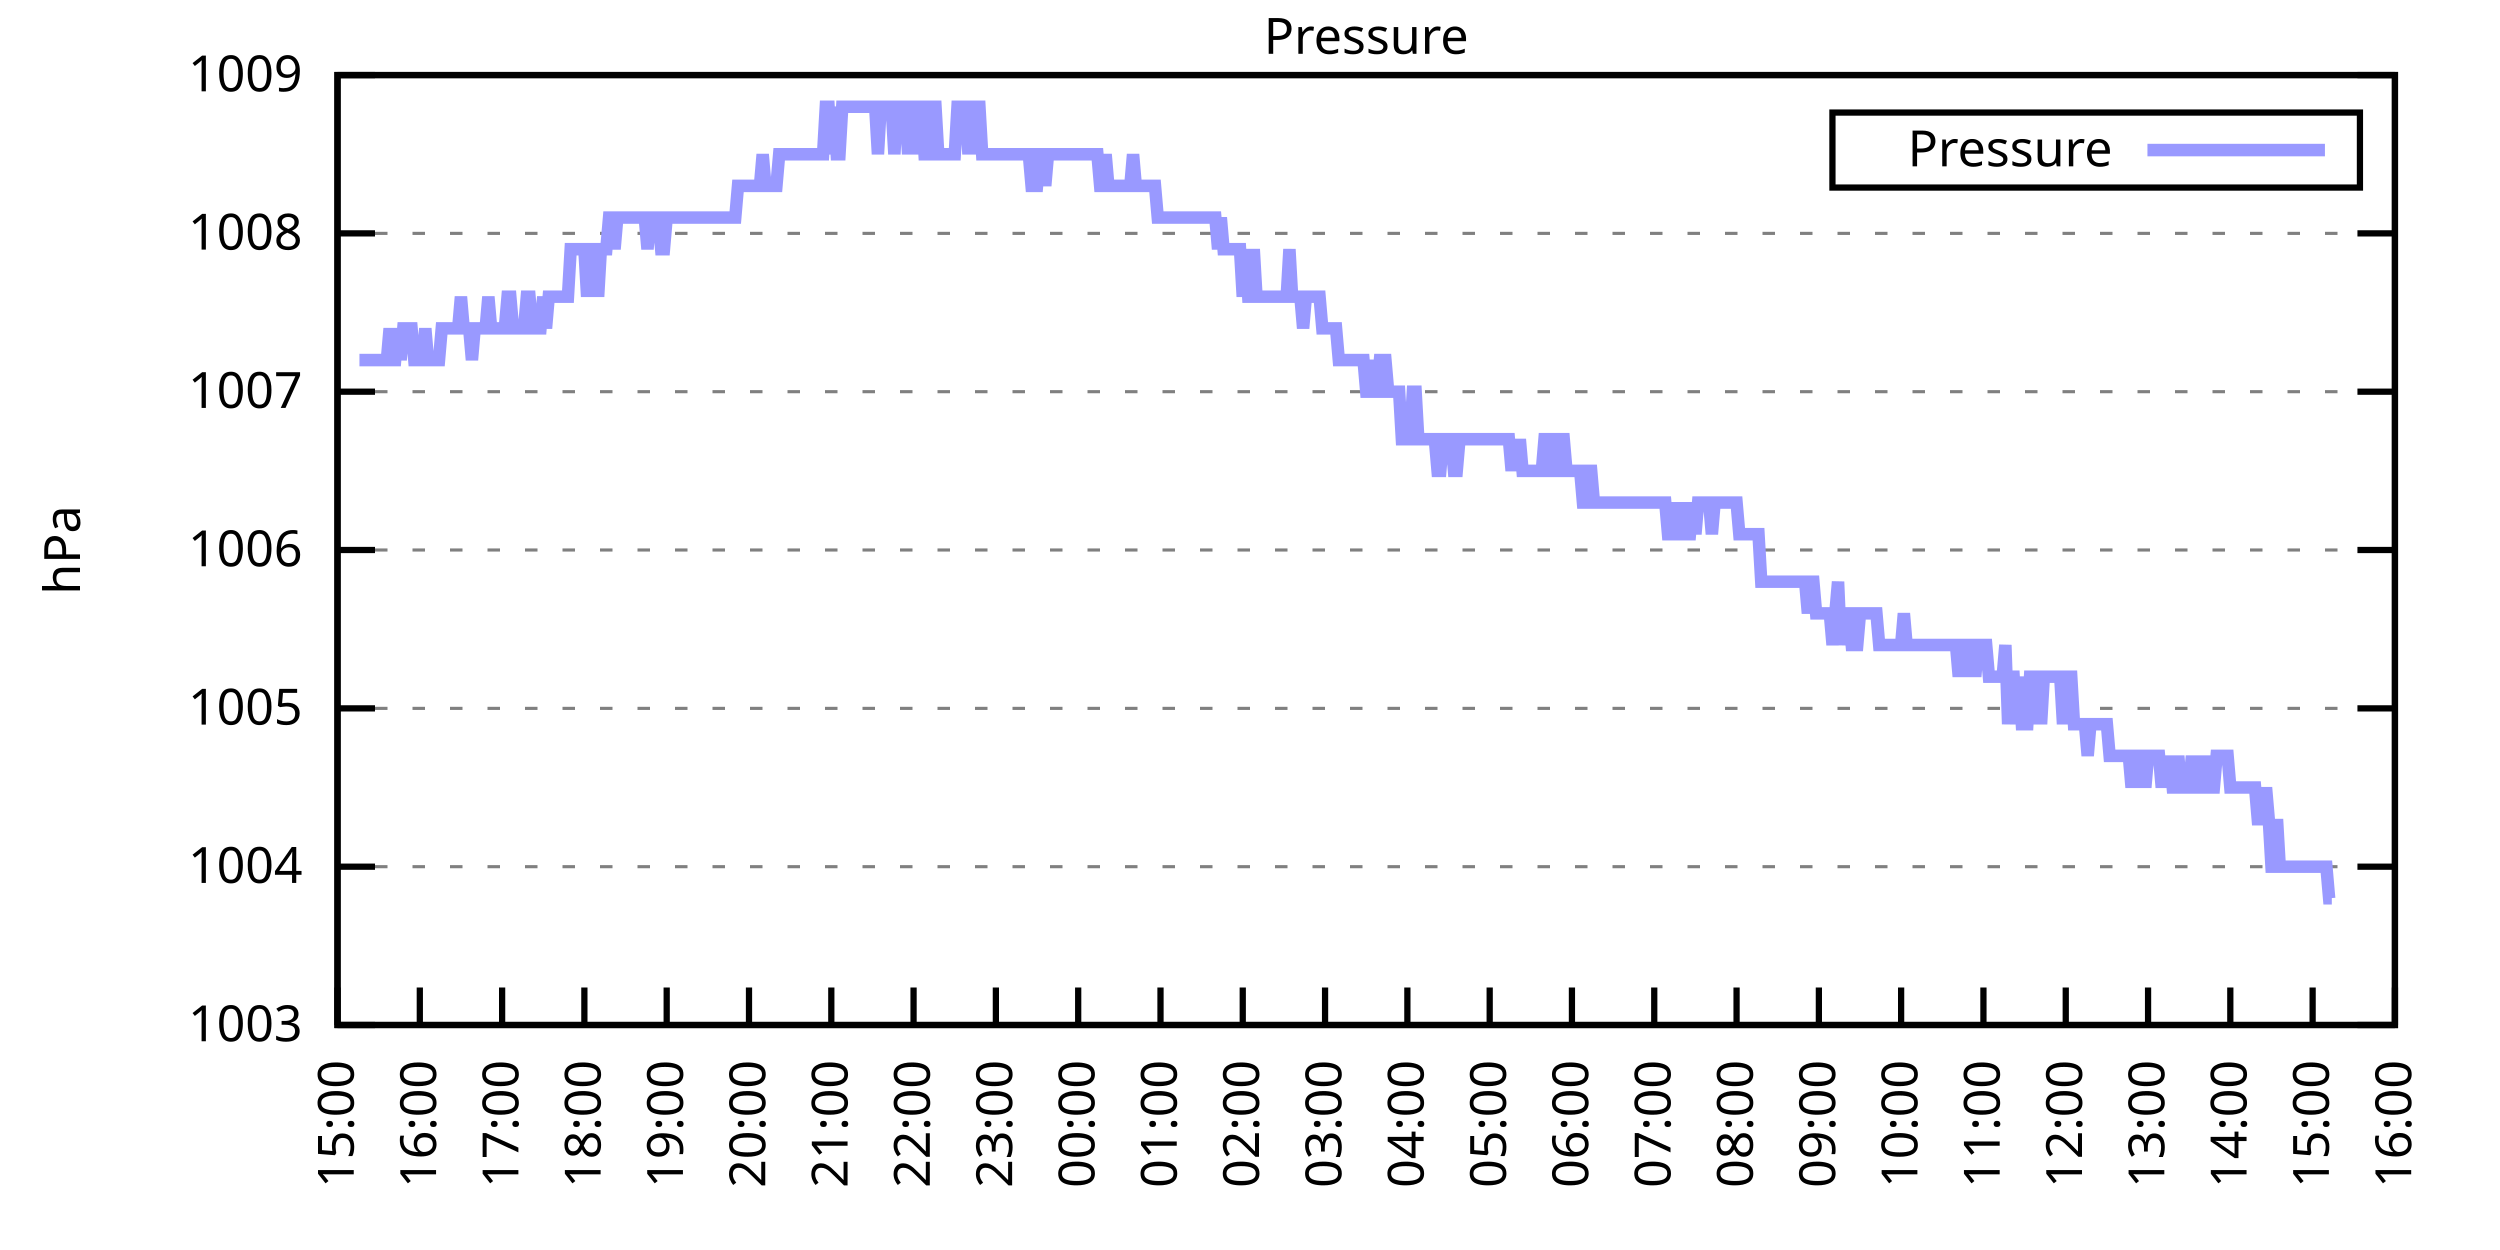
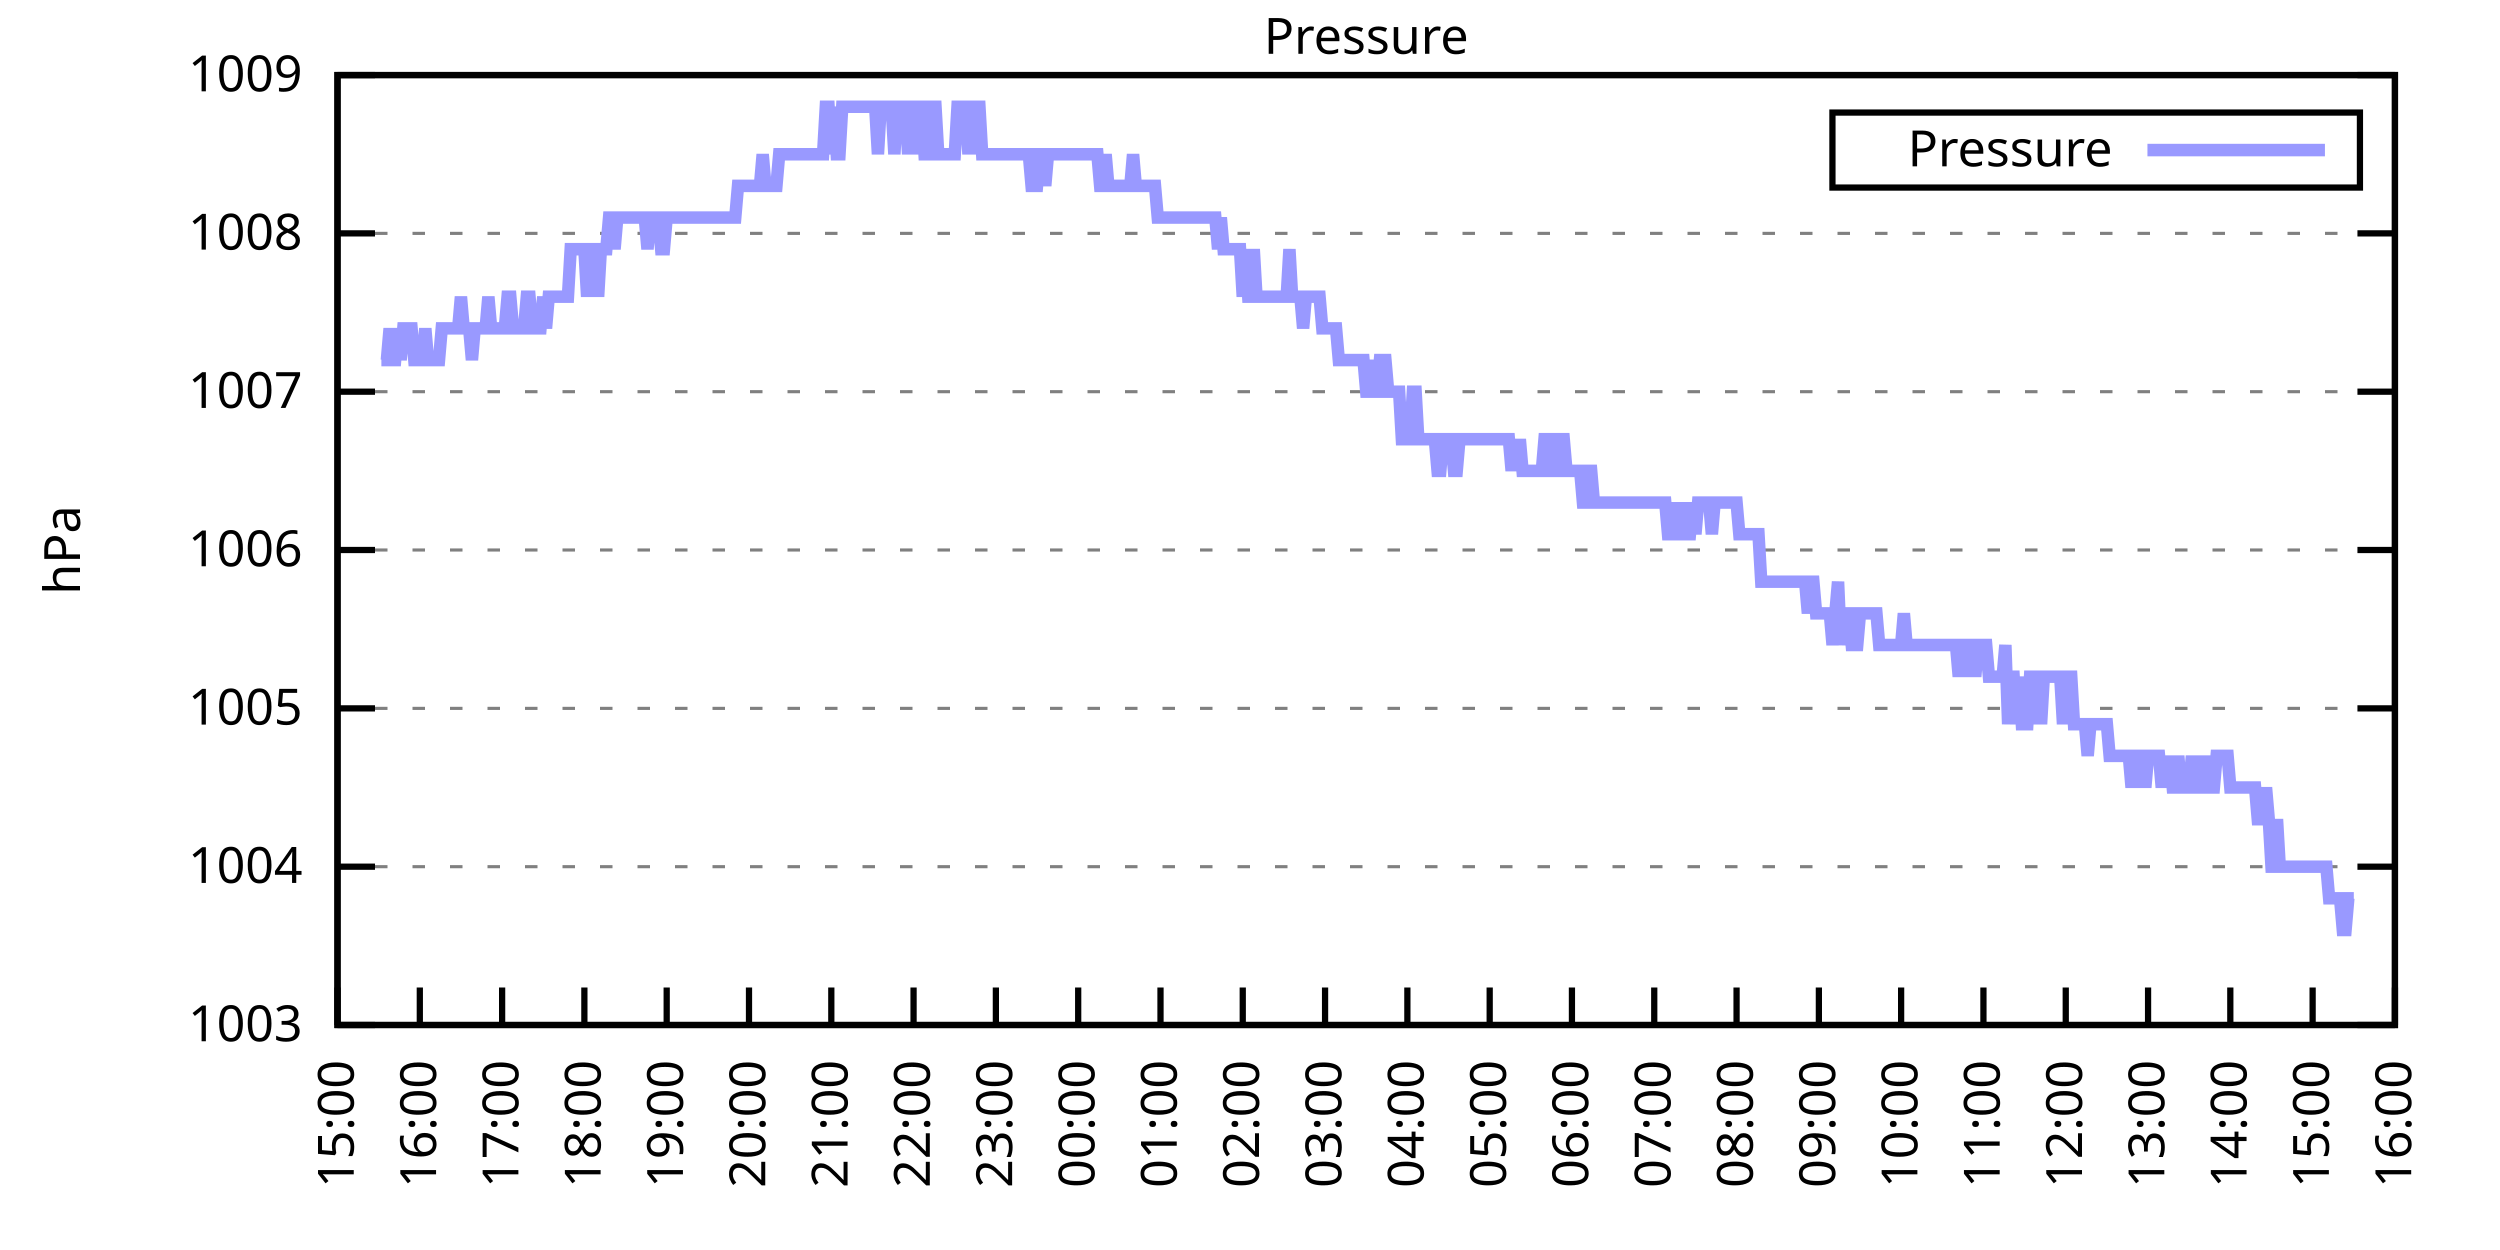
<svg xmlns="http://www.w3.org/2000/svg" xmlns:xlink="http://www.w3.org/1999/xlink" width="400" height="200" viewBox="0 0 400 200">
  <g id="gnuplot_canvas">
    <rect x="0" y="0" width="400" height="200" fill="none" />
    <defs>
      <circle id="gpDot" r="0.5" stroke-width="0.5" stroke="currentColor" />
      <path id="gpPt0" stroke-width="0.333" stroke="currentColor" d="M-1,0 h2 M0,-1 v2" />
      <path id="gpPt1" stroke-width="0.333" stroke="currentColor" d="M-1,-1 L1,1 M1,-1 L-1,1" />
      <path id="gpPt2" stroke-width="0.333" stroke="currentColor" d="M-1,0 L1,0 M0,-1 L0,1 M-1,-1 L1,1 M-1,1 L1,-1" />
      <rect id="gpPt3" stroke-width="0.333" stroke="currentColor" x="-1" y="-1" width="2" height="2" />
      <rect id="gpPt4" stroke-width="0.333" stroke="currentColor" fill="currentColor" x="-1" y="-1" width="2" height="2" />
      <circle id="gpPt5" stroke-width="0.333" stroke="currentColor" cx="0" cy="0" r="1" />
      <use xlink:href="#gpPt5" id="gpPt6" fill="currentColor" stroke="none" />
      <path id="gpPt7" stroke-width="0.333" stroke="currentColor" d="M0,-1.33 L-1.33,0.67 L1.33,0.67 z" />
      <use xlink:href="#gpPt7" id="gpPt8" fill="currentColor" stroke="none" />
      <use xlink:href="#gpPt7" id="gpPt9" stroke="currentColor" transform="rotate(180)" />
      <use xlink:href="#gpPt9" id="gpPt10" fill="currentColor" stroke="none" />
      <use xlink:href="#gpPt3" id="gpPt11" stroke="currentColor" transform="rotate(45)" />
      <use xlink:href="#gpPt11" id="gpPt12" fill="currentColor" stroke="none" />
      <path id="gpPt13" stroke-width="0.333" stroke="currentColor" d="M0,1.330 L1.265,0.411 L0.782,-1.067 L-0.782,-1.076 L-1.265,0.411 z" />
      <use xlink:href="#gpPt13" id="gpPt14" fill="currentColor" stroke="none" />
      <filter id="textbox" filterUnits="objectBoundingBox" x="0" y="0" height="1" width="1">
        <feFlood flood-color="white" flood-opacity="1" result="bgnd" />
        <feComposite in="SourceGraphic" in2="bgnd" operator="atop" />
      </filter>
      <filter id="greybox" filterUnits="objectBoundingBox" x="0" y="0" height="1" width="1">
        <feFlood flood-color="lightgrey" flood-opacity="1" result="grey" />
        <feComposite in="SourceGraphic" in2="grey" operator="atop" />
      </filter>
    </defs>
    <g fill="none" color="white" stroke="currentColor" stroke-width="1.00" stroke-linecap="butt" stroke-linejoin="miter">
</g>
    <g fill="none" color="black" stroke="currentColor" stroke-width="1.00" stroke-linecap="butt" stroke-linejoin="miter">
      <g stroke="none" shape-rendering="crispEdges">
        <polygon fill="rgb(255, 255, 255)" points="54.00,164.00 383.18,164.00 383.18,12.02 54.00,12.02 " />
      </g>
    </g>
    <g fill="none" color="black" stroke="currentColor" stroke-width="1.00" stroke-linecap="butt" stroke-linejoin="miter">
</g>
    <g fill="none" color="black" stroke="black" stroke-width="0.50" stroke-linecap="butt" stroke-linejoin="miter">
</g>
    <g fill="none" color="gray" stroke="currentColor" stroke-width="0.50" stroke-linecap="butt" stroke-linejoin="miter">
      <path stroke="gray" stroke-dasharray="2,4" class="gridline" d="M54.00,164.00 L383.19,164.00  " />
    </g>
    <g fill="none" color="gray" stroke="gray" stroke-width="1.00" stroke-linecap="butt" stroke-linejoin="miter">
</g>
    <g fill="none" color="black" stroke="currentColor" stroke-width="1.00" stroke-linecap="butt" stroke-linejoin="miter">
      <path stroke="black" d="M54.00,164.00 L60.00,164.00 M383.19,164.00 L377.19,164.00  " />
      <g transform="translate(48.40,166.60)" stroke="none" fill="black" font-family="Sans" font-size="8.00" text-anchor="end">
        <text>
          <tspan font-family="Sans"> 1003</tspan>
        </text>
      </g>
    </g>
    <g fill="none" color="black" stroke="currentColor" stroke-width="1.00" stroke-linecap="butt" stroke-linejoin="miter">
</g>
    <g fill="none" color="black" stroke="black" stroke-width="0.50" stroke-linecap="butt" stroke-linejoin="miter">
</g>
    <g fill="none" color="gray" stroke="currentColor" stroke-width="0.50" stroke-linecap="butt" stroke-linejoin="miter">
      <path stroke="gray" stroke-dasharray="2,4" class="gridline" d="M54.00,138.67 L383.19,138.67  " />
    </g>
    <g fill="none" color="gray" stroke="gray" stroke-width="1.00" stroke-linecap="butt" stroke-linejoin="miter">
</g>
    <g fill="none" color="black" stroke="currentColor" stroke-width="1.00" stroke-linecap="butt" stroke-linejoin="miter">
      <path stroke="black" d="M54.00,138.67 L60.00,138.67 M383.19,138.67 L377.19,138.67  " />
      <g transform="translate(48.40,141.27)" stroke="none" fill="black" font-family="Sans" font-size="8.00" text-anchor="end">
        <text>
          <tspan font-family="Sans"> 1004</tspan>
        </text>
      </g>
    </g>
    <g fill="none" color="black" stroke="currentColor" stroke-width="1.00" stroke-linecap="butt" stroke-linejoin="miter">
</g>
    <g fill="none" color="black" stroke="black" stroke-width="0.50" stroke-linecap="butt" stroke-linejoin="miter">
</g>
    <g fill="none" color="gray" stroke="currentColor" stroke-width="0.50" stroke-linecap="butt" stroke-linejoin="miter">
      <path stroke="gray" stroke-dasharray="2,4" class="gridline" d="M54.00,113.34 L383.19,113.34  " />
    </g>
    <g fill="none" color="gray" stroke="gray" stroke-width="1.00" stroke-linecap="butt" stroke-linejoin="miter">
</g>
    <g fill="none" color="black" stroke="currentColor" stroke-width="1.00" stroke-linecap="butt" stroke-linejoin="miter">
      <path stroke="black" d="M54.00,113.34 L60.00,113.34 M383.19,113.34 L377.19,113.34  " />
      <g transform="translate(48.40,115.94)" stroke="none" fill="black" font-family="Sans" font-size="8.00" text-anchor="end">
        <text>
          <tspan font-family="Sans"> 1005</tspan>
        </text>
      </g>
    </g>
    <g fill="none" color="black" stroke="currentColor" stroke-width="1.00" stroke-linecap="butt" stroke-linejoin="miter">
</g>
    <g fill="none" color="black" stroke="black" stroke-width="0.50" stroke-linecap="butt" stroke-linejoin="miter">
</g>
    <g fill="none" color="gray" stroke="currentColor" stroke-width="0.50" stroke-linecap="butt" stroke-linejoin="miter">
      <path stroke="gray" stroke-dasharray="2,4" class="gridline" d="M54.00,88.00 L383.19,88.00  " />
    </g>
    <g fill="none" color="gray" stroke="gray" stroke-width="1.00" stroke-linecap="butt" stroke-linejoin="miter">
</g>
    <g fill="none" color="black" stroke="currentColor" stroke-width="1.00" stroke-linecap="butt" stroke-linejoin="miter">
      <path stroke="black" d="M54.00,88.00 L60.00,88.00 M383.19,88.00 L377.19,88.00  " />
      <g transform="translate(48.40,90.60)" stroke="none" fill="black" font-family="Sans" font-size="8.00" text-anchor="end">
        <text>
          <tspan font-family="Sans"> 1006</tspan>
        </text>
      </g>
    </g>
    <g fill="none" color="black" stroke="currentColor" stroke-width="1.00" stroke-linecap="butt" stroke-linejoin="miter">
</g>
    <g fill="none" color="black" stroke="black" stroke-width="0.50" stroke-linecap="butt" stroke-linejoin="miter">
</g>
    <g fill="none" color="gray" stroke="currentColor" stroke-width="0.50" stroke-linecap="butt" stroke-linejoin="miter">
      <path stroke="gray" stroke-dasharray="2,4" class="gridline" d="M54.00,62.67 L383.19,62.67  " />
    </g>
    <g fill="none" color="gray" stroke="gray" stroke-width="1.00" stroke-linecap="butt" stroke-linejoin="miter">
</g>
    <g fill="none" color="black" stroke="currentColor" stroke-width="1.00" stroke-linecap="butt" stroke-linejoin="miter">
      <path stroke="black" d="M54.00,62.67 L60.00,62.67 M383.19,62.67 L377.19,62.67  " />
      <g transform="translate(48.40,65.27)" stroke="none" fill="black" font-family="Sans" font-size="8.00" text-anchor="end">
        <text>
          <tspan font-family="Sans"> 1007</tspan>
        </text>
      </g>
    </g>
    <g fill="none" color="black" stroke="currentColor" stroke-width="1.00" stroke-linecap="butt" stroke-linejoin="miter">
</g>
    <g fill="none" color="black" stroke="black" stroke-width="0.50" stroke-linecap="butt" stroke-linejoin="miter">
</g>
    <g fill="none" color="gray" stroke="currentColor" stroke-width="0.50" stroke-linecap="butt" stroke-linejoin="miter">
      <path stroke="gray" stroke-dasharray="2,4" class="gridline" d="M54.00,37.34 L383.19,37.34  " />
    </g>
    <g fill="none" color="gray" stroke="gray" stroke-width="1.00" stroke-linecap="butt" stroke-linejoin="miter">
</g>
    <g fill="none" color="black" stroke="currentColor" stroke-width="1.00" stroke-linecap="butt" stroke-linejoin="miter">
      <path stroke="black" d="M54.00,37.34 L60.00,37.34 M383.19,37.34 L377.19,37.34  " />
      <g transform="translate(48.40,39.94)" stroke="none" fill="black" font-family="Sans" font-size="8.00" text-anchor="end">
        <text>
          <tspan font-family="Sans"> 1008</tspan>
        </text>
      </g>
    </g>
    <g fill="none" color="black" stroke="currentColor" stroke-width="1.00" stroke-linecap="butt" stroke-linejoin="miter">
</g>
    <g fill="none" color="black" stroke="black" stroke-width="0.50" stroke-linecap="butt" stroke-linejoin="miter">
</g>
    <g fill="none" color="gray" stroke="currentColor" stroke-width="0.50" stroke-linecap="butt" stroke-linejoin="miter">
      <path stroke="gray" stroke-dasharray="2,4" class="gridline" d="M54.00,12.01 L383.19,12.01  " />
    </g>
    <g fill="none" color="gray" stroke="gray" stroke-width="1.00" stroke-linecap="butt" stroke-linejoin="miter">
</g>
    <g fill="none" color="black" stroke="currentColor" stroke-width="1.00" stroke-linecap="butt" stroke-linejoin="miter">
      <path stroke="black" d="M54.00,12.01 L60.00,12.01 M383.19,12.01 L377.19,12.01  " />
      <g transform="translate(48.40,14.61)" stroke="none" fill="black" font-family="Sans" font-size="8.00" text-anchor="end">
        <text>
          <tspan font-family="Sans"> 1009</tspan>
        </text>
      </g>
    </g>
    <g fill="none" color="black" stroke="currentColor" stroke-width="1.00" stroke-linecap="butt" stroke-linejoin="miter">
      <path stroke="black" d="M54.00,164.00 L54.00,158.00  " />
      <g transform="translate(56.60,169.60) rotate(270.00)" stroke="none" fill="black" font-family="Sans" font-size="8.00" text-anchor="end">
        <text>
          <tspan font-family="Sans">15:00</tspan>
        </text>
      </g>
    </g>
    <g fill="none" color="black" stroke="currentColor" stroke-width="1.00" stroke-linecap="butt" stroke-linejoin="miter">
      <path stroke="black" d="M67.17,164.00 L67.17,158.00  " />
      <g transform="translate(69.77,169.60) rotate(270.00)" stroke="none" fill="black" font-family="Sans" font-size="8.00" text-anchor="end">
        <text>
          <tspan font-family="Sans">16:00</tspan>
        </text>
      </g>
    </g>
    <g fill="none" color="black" stroke="currentColor" stroke-width="1.00" stroke-linecap="butt" stroke-linejoin="miter">
      <path stroke="black" d="M80.34,164.00 L80.34,158.00  " />
      <g transform="translate(82.94,169.60) rotate(270.00)" stroke="none" fill="black" font-family="Sans" font-size="8.00" text-anchor="end">
        <text>
          <tspan font-family="Sans">17:00</tspan>
        </text>
      </g>
    </g>
    <g fill="none" color="black" stroke="currentColor" stroke-width="1.00" stroke-linecap="butt" stroke-linejoin="miter">
      <path stroke="black" d="M93.50,164.00 L93.50,158.00  " />
      <g transform="translate(96.10,169.60) rotate(270.00)" stroke="none" fill="black" font-family="Sans" font-size="8.00" text-anchor="end">
        <text>
          <tspan font-family="Sans">18:00</tspan>
        </text>
      </g>
    </g>
    <g fill="none" color="black" stroke="currentColor" stroke-width="1.00" stroke-linecap="butt" stroke-linejoin="miter">
      <path stroke="black" d="M106.67,164.00 L106.67,158.00  " />
      <g transform="translate(109.27,169.60) rotate(270.00)" stroke="none" fill="black" font-family="Sans" font-size="8.00" text-anchor="end">
        <text>
          <tspan font-family="Sans">19:00</tspan>
        </text>
      </g>
    </g>
    <g fill="none" color="black" stroke="currentColor" stroke-width="1.00" stroke-linecap="butt" stroke-linejoin="miter">
      <path stroke="black" d="M119.84,164.00 L119.84,158.00  " />
      <g transform="translate(122.44,169.60) rotate(270.00)" stroke="none" fill="black" font-family="Sans" font-size="8.00" text-anchor="end">
        <text>
          <tspan font-family="Sans">20:00</tspan>
        </text>
      </g>
    </g>
    <g fill="none" color="black" stroke="currentColor" stroke-width="1.00" stroke-linecap="butt" stroke-linejoin="miter">
      <path stroke="black" d="M133.01,164.00 L133.01,158.00  " />
      <g transform="translate(135.61,169.60) rotate(270.00)" stroke="none" fill="black" font-family="Sans" font-size="8.00" text-anchor="end">
        <text>
          <tspan font-family="Sans">21:00</tspan>
        </text>
      </g>
    </g>
    <g fill="none" color="black" stroke="currentColor" stroke-width="1.00" stroke-linecap="butt" stroke-linejoin="miter">
      <path stroke="black" d="M146.17,164.00 L146.17,158.00  " />
      <g transform="translate(148.77,169.60) rotate(270.00)" stroke="none" fill="black" font-family="Sans" font-size="8.00" text-anchor="end">
        <text>
          <tspan font-family="Sans">22:00</tspan>
        </text>
      </g>
    </g>
    <g fill="none" color="black" stroke="currentColor" stroke-width="1.00" stroke-linecap="butt" stroke-linejoin="miter">
      <path stroke="black" d="M159.34,164.00 L159.34,158.00  " />
      <g transform="translate(161.94,169.60) rotate(270.00)" stroke="none" fill="black" font-family="Sans" font-size="8.00" text-anchor="end">
        <text>
          <tspan font-family="Sans">23:00</tspan>
        </text>
      </g>
    </g>
    <g fill="none" color="black" stroke="currentColor" stroke-width="1.00" stroke-linecap="butt" stroke-linejoin="miter">
      <path stroke="black" d="M172.51,164.00 L172.51,158.00  " />
      <g transform="translate(175.11,169.60) rotate(270.00)" stroke="none" fill="black" font-family="Sans" font-size="8.00" text-anchor="end">
        <text>
          <tspan font-family="Sans">00:00</tspan>
        </text>
      </g>
    </g>
    <g fill="none" color="black" stroke="currentColor" stroke-width="1.00" stroke-linecap="butt" stroke-linejoin="miter">
      <path stroke="black" d="M185.68,164.00 L185.68,158.00  " />
      <g transform="translate(188.28,169.60) rotate(270.00)" stroke="none" fill="black" font-family="Sans" font-size="8.00" text-anchor="end">
        <text>
          <tspan font-family="Sans">01:00</tspan>
        </text>
      </g>
    </g>
    <g fill="none" color="black" stroke="currentColor" stroke-width="1.00" stroke-linecap="butt" stroke-linejoin="miter">
      <path stroke="black" d="M198.84,164.00 L198.84,158.00  " />
      <g transform="translate(201.44,169.60) rotate(270.00)" stroke="none" fill="black" font-family="Sans" font-size="8.00" text-anchor="end">
        <text>
          <tspan font-family="Sans">02:00</tspan>
        </text>
      </g>
    </g>
    <g fill="none" color="black" stroke="currentColor" stroke-width="1.00" stroke-linecap="butt" stroke-linejoin="miter">
      <path stroke="black" d="M212.01,164.00 L212.01,158.00  " />
      <g transform="translate(214.61,169.60) rotate(270.00)" stroke="none" fill="black" font-family="Sans" font-size="8.00" text-anchor="end">
        <text>
          <tspan font-family="Sans">03:00</tspan>
        </text>
      </g>
    </g>
    <g fill="none" color="black" stroke="currentColor" stroke-width="1.00" stroke-linecap="butt" stroke-linejoin="miter">
      <path stroke="black" d="M225.18,164.00 L225.18,158.00  " />
      <g transform="translate(227.78,169.60) rotate(270.00)" stroke="none" fill="black" font-family="Sans" font-size="8.00" text-anchor="end">
        <text>
          <tspan font-family="Sans">04:00</tspan>
        </text>
      </g>
    </g>
    <g fill="none" color="black" stroke="currentColor" stroke-width="1.00" stroke-linecap="butt" stroke-linejoin="miter">
      <path stroke="black" d="M238.35,164.00 L238.35,158.00  " />
      <g transform="translate(240.95,169.60) rotate(270.00)" stroke="none" fill="black" font-family="Sans" font-size="8.00" text-anchor="end">
        <text>
          <tspan font-family="Sans">05:00</tspan>
        </text>
      </g>
    </g>
    <g fill="none" color="black" stroke="currentColor" stroke-width="1.00" stroke-linecap="butt" stroke-linejoin="miter">
      <path stroke="black" d="M251.51,164.00 L251.51,158.00  " />
      <g transform="translate(254.11,169.60) rotate(270.00)" stroke="none" fill="black" font-family="Sans" font-size="8.00" text-anchor="end">
        <text>
          <tspan font-family="Sans">06:00</tspan>
        </text>
      </g>
    </g>
    <g fill="none" color="black" stroke="currentColor" stroke-width="1.00" stroke-linecap="butt" stroke-linejoin="miter">
      <path stroke="black" d="M264.68,164.00 L264.68,158.00  " />
      <g transform="translate(267.28,169.60) rotate(270.00)" stroke="none" fill="black" font-family="Sans" font-size="8.00" text-anchor="end">
        <text>
          <tspan font-family="Sans">07:00</tspan>
        </text>
      </g>
    </g>
    <g fill="none" color="black" stroke="currentColor" stroke-width="1.00" stroke-linecap="butt" stroke-linejoin="miter">
      <path stroke="black" d="M277.85,164.00 L277.85,158.00  " />
      <g transform="translate(280.45,169.60) rotate(270.00)" stroke="none" fill="black" font-family="Sans" font-size="8.00" text-anchor="end">
        <text>
          <tspan font-family="Sans">08:00</tspan>
        </text>
      </g>
    </g>
    <g fill="none" color="black" stroke="currentColor" stroke-width="1.00" stroke-linecap="butt" stroke-linejoin="miter">
      <path stroke="black" d="M291.02,164.00 L291.02,158.00  " />
      <g transform="translate(293.62,169.60) rotate(270.00)" stroke="none" fill="black" font-family="Sans" font-size="8.00" text-anchor="end">
        <text>
          <tspan font-family="Sans">09:00</tspan>
        </text>
      </g>
    </g>
    <g fill="none" color="black" stroke="currentColor" stroke-width="1.00" stroke-linecap="butt" stroke-linejoin="miter">
      <path stroke="black" d="M304.18,164.00 L304.18,158.00  " />
      <g transform="translate(306.78,169.60) rotate(270.00)" stroke="none" fill="black" font-family="Sans" font-size="8.00" text-anchor="end">
        <text>
          <tspan font-family="Sans">10:00</tspan>
        </text>
      </g>
    </g>
    <g fill="none" color="black" stroke="currentColor" stroke-width="1.00" stroke-linecap="butt" stroke-linejoin="miter">
      <path stroke="black" d="M317.35,164.00 L317.35,158.00  " />
      <g transform="translate(319.95,169.60) rotate(270.00)" stroke="none" fill="black" font-family="Sans" font-size="8.00" text-anchor="end">
        <text>
          <tspan font-family="Sans">11:00</tspan>
        </text>
      </g>
    </g>
    <g fill="none" color="black" stroke="currentColor" stroke-width="1.00" stroke-linecap="butt" stroke-linejoin="miter">
      <path stroke="black" d="M330.52,164.00 L330.52,158.00  " />
      <g transform="translate(333.12,169.60) rotate(270.00)" stroke="none" fill="black" font-family="Sans" font-size="8.00" text-anchor="end">
        <text>
          <tspan font-family="Sans">12:00</tspan>
        </text>
      </g>
    </g>
    <g fill="none" color="black" stroke="currentColor" stroke-width="1.00" stroke-linecap="butt" stroke-linejoin="miter">
      <path stroke="black" d="M343.69,164.00 L343.69,158.00  " />
      <g transform="translate(346.29,169.60) rotate(270.00)" stroke="none" fill="black" font-family="Sans" font-size="8.00" text-anchor="end">
        <text>
          <tspan font-family="Sans">13:00</tspan>
        </text>
      </g>
    </g>
    <g fill="none" color="black" stroke="currentColor" stroke-width="1.00" stroke-linecap="butt" stroke-linejoin="miter">
      <path stroke="black" d="M356.85,164.00 L356.85,158.00  " />
      <g transform="translate(359.45,169.60) rotate(270.00)" stroke="none" fill="black" font-family="Sans" font-size="8.00" text-anchor="end">
        <text>
          <tspan font-family="Sans">14:00</tspan>
        </text>
      </g>
    </g>
    <g fill="none" color="black" stroke="currentColor" stroke-width="1.00" stroke-linecap="butt" stroke-linejoin="miter">
      <path stroke="black" d="M370.02,164.00 L370.02,158.00  " />
      <g transform="translate(372.62,169.60) rotate(270.00)" stroke="none" fill="black" font-family="Sans" font-size="8.00" text-anchor="end">
        <text>
          <tspan font-family="Sans">15:00</tspan>
        </text>
      </g>
    </g>
    <g fill="none" color="black" stroke="currentColor" stroke-width="1.00" stroke-linecap="butt" stroke-linejoin="miter">
      <path stroke="black" d="M383.19,164.00 L383.19,158.00  " />
      <g transform="translate(385.79,169.60) rotate(270.00)" stroke="none" fill="black" font-family="Sans" font-size="8.00" text-anchor="end">
        <text>
          <tspan font-family="Sans">16:00</tspan>
        </text>
      </g>
    </g>
    <g fill="none" color="black" stroke="currentColor" stroke-width="1.00" stroke-linecap="butt" stroke-linejoin="miter">
</g>
    <g fill="none" color="black" stroke="currentColor" stroke-width="1.00" stroke-linecap="butt" stroke-linejoin="miter">
      <path stroke="black" d="M54.00,12.01 L54.00,164.00 L383.19,164.00 L383.19,12.01 L54.00,12.01 Z  " />
    </g>
    <g fill="none" color="black" stroke="currentColor" stroke-width="1.00" stroke-linecap="butt" stroke-linejoin="miter">
</g>
    <g fill="none" color="black" stroke="currentColor" stroke-width="1.00" stroke-linecap="butt" stroke-linejoin="miter">
      <path stroke="black" d="M293.19,30.01 L293.19,18.01 L377.59,18.01 L377.59,30.01 L293.19,30.01 Z  " />
    </g>
    <g id="Pressure_plot_1">
      <g fill="none" color="white" stroke="black" stroke-width="2.00" stroke-linecap="butt" stroke-linejoin="miter">
</g>
      <g fill="none" color="black" stroke="currentColor" stroke-width="2.00" stroke-linecap="butt" stroke-linejoin="miter">
        <g transform="translate(337.99,26.61)" stroke="none" fill="black" font-family="Sans" font-size="8.00" text-anchor="end">
          <text>
            <tspan font-family="Sans">Pressure</tspan>
          </text>
        </g>
      </g>
      <g fill="none" color="black" stroke="currentColor" stroke-width="2.00" stroke-linecap="butt" stroke-linejoin="miter">
-         <path stroke="rgb(153, 153, 255)" d="M343.59,24.01 L371.99,24.01 M57.51,57.61 L57.95,57.61 L58.39,57.61 L58.83,57.61 L59.27,57.61 L59.71,57.61   L60.14,57.61 L60.58,57.61 L61.02,57.61 L61.46,57.61 L61.90,57.61 L62.34,52.54 L62.78,57.61 L63.22,57.61   L63.66,52.54 L64.10,57.61 L64.53,52.54 L64.97,52.54 L65.41,52.54 L65.85,52.54 L66.29,57.61 L66.73,57.61   L67.17,57.61 L67.61,57.61 L68.05,52.54 L68.48,57.61 L68.92,57.61 L69.36,57.61 L69.80,57.61 L70.24,57.61   L70.68,52.54 L71.12,52.54 L71.56,52.54 L72.00,52.54 L72.43,52.54 L72.87,52.54 L73.31,52.54 L73.75,47.47   L74.19,52.54 L74.63,52.54 L75.07,52.54 L75.51,57.61 L75.95,52.54 L76.38,52.54 L76.82,52.54 L77.26,52.54   L77.70,52.54 L78.14,47.47 L78.58,52.54 L79.02,52.54 L79.46,52.54 L79.90,52.54 L80.34,52.54 L80.77,52.54   L81.21,47.47 L81.65,47.47 L82.09,52.54 L82.53,52.54 L82.97,52.54 L83.41,52.54 L83.85,52.54 L84.29,47.47   L84.72,47.47 L85.16,52.54 L85.60,52.54 L86.04,52.54 L86.48,52.54 L86.92,47.47 L87.36,52.54 L87.80,47.47   L88.24,47.47 L88.67,47.47 L89.11,47.47 L89.55,47.47 L89.99,47.47 L90.43,47.47 L90.87,47.47 L91.31,39.87   L91.75,39.87 L92.19,39.87 L92.62,39.87 L93.06,39.87 L93.50,39.87 L93.94,47.47 L94.38,39.87 L94.82,39.87   L95.26,39.87 L95.70,47.47 L96.14,39.87 L96.58,39.87 L97.01,39.87 L97.45,34.81 L97.89,34.81 L98.33,39.87   L98.77,34.81 L99.21,34.81 L99.65,34.81 L100.09,34.81 L100.53,34.81 L100.96,34.81 L101.40,34.81 L101.84,34.81   L102.28,34.81 L102.72,34.81 L103.16,34.81 L103.60,39.87 L104.04,34.81 L104.48,34.81 L104.91,34.81 L105.35,34.81   L105.79,39.87 L106.23,39.87 L106.67,34.81 L107.11,34.81 L107.55,34.81 L107.99,34.81 L108.43,34.81 L108.87,34.81   L109.30,34.81 L109.74,34.81 L110.18,34.81 L110.62,34.81 L111.06,34.81 L111.50,34.81 L111.94,34.81 L112.38,34.81   L112.82,34.81 L113.25,34.81 L113.69,34.81 L114.13,34.81 L114.57,34.81 L115.01,34.81 L115.45,34.81 L115.89,34.81   L116.33,34.81 L116.77,34.81 L117.20,34.81 L117.64,34.81 L118.08,29.74 L118.52,29.74 L118.96,29.74 L119.40,29.74   L119.84,29.74 L120.28,29.74 L120.72,29.74 L121.15,29.74 L121.59,29.74 L122.03,24.68 L122.47,29.74 L122.91,29.74   L123.35,29.74 L123.79,29.74 L124.23,29.74 L124.67,24.68 L125.11,24.68 L125.54,24.68 L125.98,24.68 L126.42,24.68   L126.86,24.68 L127.30,24.68 L127.74,24.68 L128.18,24.68 L128.62,24.68 L129.06,24.68 L129.49,24.68 L129.93,24.68   L130.37,24.68 L130.81,24.68 L131.25,24.68 L131.69,24.68 L132.13,17.08 L132.57,17.08 L133.01,24.68 L133.44,17.08   L133.88,24.68 L134.32,24.68 L134.76,17.08 L135.20,17.08 L135.64,17.08 L136.08,17.08 L136.52,17.08 L136.96,17.08   L137.39,17.08 L137.83,17.08 L138.27,17.08 L138.71,17.08 L139.15,17.08 L139.59,17.08 L140.03,17.08 L140.47,24.68   L140.91,17.08 L141.35,17.08 L141.78,17.08 L142.22,17.08 L142.66,17.08 L143.10,24.68 L143.54,17.08 L143.98,17.08   L144.42,17.08 L144.86,17.08 L145.30,24.68 L145.73,17.08 L146.17,24.68 L146.61,17.08 L147.05,17.08 L147.49,17.08   L147.93,24.68 L148.37,24.68 L148.81,24.68 L149.25,17.08 L149.68,17.08 L150.12,24.68 L150.56,24.68 L151.00,24.68   L151.44,24.68 L151.88,24.68 L152.32,24.68 L152.76,24.68 L153.20,17.08 L153.63,17.08 L154.07,17.08 L154.51,17.08   L154.95,24.68 L155.39,17.08 L155.83,24.68 L156.27,17.08 L156.71,17.08 L157.15,24.68 L157.59,24.68 L158.02,24.68   L158.46,24.68 L158.90,24.68 L159.34,24.68 L159.78,24.68 L160.22,24.68 L160.66,24.68 L161.10,24.68 L161.54,24.68   L161.97,24.68 L162.41,24.68 L162.85,24.68 L163.29,24.68 L163.73,24.68 L164.17,24.68 L164.61,24.68 L165.05,29.74   L165.49,29.74 L165.92,29.74 L166.36,24.68 L166.80,24.68 L167.24,29.74 L167.68,24.68 L168.12,24.68 L168.56,24.68   L169.00,24.68 L169.44,24.68 L169.87,24.68 L170.31,24.68 L170.75,24.68 L171.19,24.68 L171.63,24.68 L172.07,24.68   L172.51,24.68 L172.95,24.68 L173.39,24.68 L173.83,24.68 L174.26,24.68 L174.70,24.68 L175.14,24.68 L175.58,24.68   L176.02,29.74 L176.46,29.74 L176.90,24.68 L177.34,29.74 L177.78,29.74 L178.21,29.74 L178.65,29.74 L179.09,29.74   L179.53,29.74 L179.97,29.74 L180.41,29.74 L180.85,29.74 L181.29,24.68 L181.73,29.74 L182.16,29.74 L182.60,29.74   L183.04,29.74 L183.48,29.74 L183.92,29.74 L184.36,29.74 L184.80,29.74 L185.24,34.81 L185.68,34.81 L186.11,34.81   L186.55,34.81 L186.99,34.81 L187.43,34.81 L187.87,34.81 L188.31,34.81 L188.75,34.81 L189.19,34.81 L189.63,34.81   L190.07,34.81 L190.50,34.81 L190.94,34.81 L191.38,34.81 L191.82,34.81 L192.26,34.81 L192.70,34.81 L193.14,34.81   L193.58,34.81 L194.02,34.81 L194.45,34.81 L194.89,39.87 L195.33,34.81 L195.77,39.87 L196.21,39.87 L196.65,39.87   L197.09,39.87 L197.53,39.87 L197.97,39.87 L198.40,39.87 L198.84,47.47 L199.28,39.87 L199.72,47.47 L200.16,47.47   L200.60,39.87 L201.04,47.47 L201.48,47.47 L201.92,47.47 L202.35,47.47 L202.79,47.47 L203.23,47.47 L203.67,47.47   L204.11,47.47 L204.55,47.47 L204.99,47.47 L205.43,47.47 L205.87,47.47 L206.31,39.87 L206.74,47.47 L207.18,47.47   L207.62,47.47 L208.06,47.47 L208.50,52.54 L208.94,47.47 L209.38,47.47 L209.82,47.47 L210.26,47.47 L210.69,47.47   L211.13,47.47 L211.57,52.54 L212.01,52.54 L212.45,52.54 L212.89,52.54 L213.33,52.54 L213.77,52.54 L214.21,57.61   L214.64,57.61 L215.08,57.61 L215.52,57.61 L215.96,57.61 L216.40,57.61 L216.84,57.61 L217.28,57.61 L217.72,57.61   L218.16,57.61 L218.60,62.67 L219.03,62.67 L219.47,57.61 L219.91,62.67 L220.35,62.67 L220.79,57.61 L221.23,57.61   L221.67,57.61 L222.11,62.67 L222.55,62.67 L222.98,62.67 L223.42,62.67 L223.86,62.67 L224.30,70.27 L224.74,70.27   L225.18,70.27 L225.62,70.27 L226.06,62.67 L226.50,62.67 L226.93,70.27 L227.37,70.27 L227.81,70.27 L228.25,70.27   L228.69,70.27 L229.13,70.27 L229.57,70.27 L230.01,75.34 L230.45,75.34 L230.88,70.27 L231.32,70.27 L231.76,70.27   L232.20,70.27 L232.64,75.34 L233.08,75.34 L233.52,70.27 L233.96,70.27 L234.40,70.27 L234.84,70.27 L235.27,70.27   L235.71,70.27 L236.15,70.27 L236.59,70.27 L237.03,70.27 L237.47,70.27 L237.91,70.27 L238.35,70.27 L238.79,70.27   L239.22,70.27 L239.66,70.27 L240.10,70.27 L240.54,70.27 L240.98,70.27 L241.42,70.27 L241.86,75.34 L242.30,70.27   L242.74,75.34 L243.17,70.27 L243.61,75.34 L244.05,75.34 L244.49,75.34 L244.93,75.34 L245.37,75.34 L245.81,75.34   L246.25,75.34 L246.69,75.34 L247.12,70.27 L247.56,70.27 L248.00,75.34 L248.44,75.34 L248.88,75.34 L249.32,70.27   L249.76,70.27 L250.20,70.27 L250.64,75.34 L251.08,75.34 L251.51,75.34 L251.95,75.34 L252.39,75.34 L252.83,75.34   L253.27,80.41 L253.71,80.41 L254.15,75.34 L254.59,75.34 L255.03,80.41 L255.46,80.41 L255.90,80.41 L256.34,80.41   L256.78,80.41 L257.22,80.41 L257.66,80.41 L258.10,80.41 L258.54,80.41 L258.98,80.41 L259.41,80.41 L259.85,80.41   L260.29,80.41 L260.73,80.41 L261.17,80.41 L261.61,80.41 L262.05,80.41 L262.49,80.41 L262.93,80.41 L263.36,80.41   L263.80,80.41 L264.24,80.41 L264.68,80.41 L265.12,80.41 L265.56,80.41 L266.00,80.41 L266.44,80.41 L266.88,85.47   L267.32,85.47 L267.75,80.41 L268.19,85.47 L268.63,85.47 L269.07,85.47 L269.51,80.41 L269.95,85.47 L270.39,85.47   L270.83,80.41 L271.27,85.47 L271.70,80.41 L272.14,80.41 L272.58,80.41 L273.02,80.41 L273.46,80.41 L273.90,85.47   L274.34,80.41 L274.78,80.41 L275.22,80.41 L275.65,80.41 L276.09,80.41 L276.53,80.41 L276.97,80.41 L277.41,80.41   L277.85,80.41 L278.29,85.47 L278.73,85.47 L279.17,85.47 L279.60,85.47 L280.04,85.47 L280.48,85.47 L280.92,85.47   L281.36,85.47 L281.80,93.07 L282.24,93.07 L282.68,93.07 L283.12,93.07 L283.56,93.07 L283.99,93.07 L284.43,93.07   L284.87,93.07 L285.31,93.07 L285.75,93.07 L286.19,93.07 L286.63,93.07 L287.07,93.07 L287.51,93.07 L287.94,93.07   L288.38,93.07 L288.82,93.07 L289.26,98.14 L289.70,93.07 L290.14,93.07 L290.58,98.14 L291.02,98.14 L291.46,98.14   L291.89,98.14 L292.33,98.14 L292.77,98.14 L293.21,103.20 L293.65,98.14 L294.09,93.07 L294.53,103.20 L294.97,98.14   L295.41,98.14 L295.84,98.14 L296.28,103.20 L296.72,103.20 L297.16,103.20 L297.60,98.14 L298.04,98.14 L298.48,98.14   L298.92,98.14 L299.36,98.14 L299.80,98.14 L300.23,98.14 L300.67,103.20 L301.11,103.20 L301.55,103.20 L301.99,103.20   L302.43,103.20 L302.87,103.20 L303.31,103.20 L303.75,103.20 L304.18,103.20 L304.62,98.14 L305.06,103.20 L305.50,103.20   L305.94,103.20 L306.38,103.20 L306.82,103.20 L307.26,103.20 L307.70,103.20 L308.13,103.20 L308.57,103.20 L309.01,103.20   L309.45,103.20 L309.89,103.20 L310.33,103.20 L310.77,103.20 L311.21,103.20 L311.65,103.20 L312.08,103.20 L312.52,103.20   L312.96,103.20 L313.40,108.27 L313.84,103.20 L314.28,108.27 L314.72,103.20 L315.16,103.20 L315.60,103.20 L316.04,108.27   L316.47,103.20 L316.91,103.20 L317.35,103.20 L317.79,103.20 L318.23,108.27 L318.67,108.27 L319.11,108.27 L319.55,108.27   L319.99,108.27 L320.42,108.27 L320.86,103.20 L321.30,115.87 L321.74,108.27 L322.18,108.27 L322.62,115.87 L323.06,108.27   L323.50,115.87 L323.94,115.87 L324.37,115.87 L324.81,108.27 L325.25,108.27 L325.69,115.87 L326.13,108.27 L326.57,115.87   L327.01,108.27 L327.45,108.27 L327.89,108.27 L328.33,108.27 L328.76,108.27 L329.20,108.27 L329.64,108.27 L330.08,115.87   L330.52,108.27 L330.96,108.27 L331.40,108.27 L331.84,115.87 L332.28,115.87 L332.71,115.87 L333.15,115.87 L333.59,115.87   L334.03,120.94 L334.47,115.87 L334.91,115.87 L335.35,115.87 L335.79,115.87 L336.23,115.87 L336.66,115.87 L337.10,115.87   L337.54,120.94 L337.98,120.94 L338.42,120.94 L338.86,120.94 L339.30,120.94 L339.74,120.94 L340.18,120.94 L340.61,120.94   L341.05,126.00 L341.49,120.94 L341.93,126.00 L342.37,120.94 L342.81,120.94 L343.25,126.00 L343.69,120.94 L344.13,120.94   L344.57,120.94 L345.00,120.94 L345.44,120.94 L345.88,126.00 L346.32,120.94 L346.76,126.00 L347.20,120.94 L347.64,126.00   L348.08,126.00 L348.52,120.94 L348.95,126.00 L349.39,126.00 L349.83,126.00 L350.27,126.00 L350.71,120.94 L351.15,126.00   L351.59,120.94 L352.03,126.00 L352.47,126.00 L352.90,126.00 L353.34,120.94 L353.78,126.00 L354.22,126.00 L354.66,120.94   L355.10,120.94 L355.54,120.94 L355.98,120.94 L356.42,120.94 L356.85,126.00 L357.29,126.00 L357.73,126.00 L358.17,126.00   L358.61,126.00 L359.05,126.00 L359.49,126.00 L359.93,126.00 L360.37,126.00 L360.81,126.00 L361.24,131.07 L361.68,131.07   L362.12,131.07 L362.56,126.00 L363.00,131.07 L363.44,138.67 L363.88,138.67 L364.32,131.07 L364.76,138.67 L365.19,138.67   L365.63,138.67 L366.07,138.67 L366.51,138.67 L366.95,138.67 L367.39,138.67 L367.83,138.67 L368.27,138.67 L368.71,138.67   L369.14,138.67 L369.58,138.67 L370.02,138.67 L370.46,138.67 L370.90,138.67 L371.34,138.67 L371.78,138.67 L372.22,138.67   L372.66,143.73 L373.09,143.73  " />
+         <path stroke="rgb(153, 153, 255)" d="M343.59,24.01 L371.99,24.01 M61.02,57.61 L61.46,57.61 L61.90,57.61 L62.34,52.54 L62.78,57.61 L63.22,57.61   L63.66,52.54 L64.10,57.61 L64.53,52.54 L64.97,52.54 L65.41,52.54 L65.85,52.54 L66.29,57.61 L66.73,57.61   L67.17,57.61 L67.61,57.61 L68.05,52.54 L68.48,57.61 L68.92,57.61 L69.36,57.61 L69.80,57.61 L70.24,57.61   L70.68,52.54 L71.12,52.54 L71.56,52.54 L72.00,52.54 L72.43,52.54 L72.87,52.54 L73.31,52.54 L73.75,47.47   L74.19,52.54 L74.63,52.54 L75.07,52.54 L75.51,57.61 L75.95,52.54 L76.38,52.54 L76.82,52.54 L77.26,52.54   L77.70,52.54 L78.14,47.47 L78.58,52.54 L79.02,52.54 L79.46,52.54 L79.90,52.54 L80.34,52.54 L80.77,52.54   L81.21,47.47 L81.65,47.47 L82.09,52.54 L82.53,52.54 L82.97,52.54 L83.41,52.54 L83.85,52.54 L84.29,47.47   L84.72,47.47 L85.16,52.54 L85.60,52.54 L86.04,52.54 L86.48,52.54 L86.92,47.47 L87.36,52.54 L87.80,47.47   L88.24,47.47 L88.67,47.47 L89.11,47.47 L89.55,47.47 L89.99,47.47 L90.43,47.47 L90.87,47.47 L91.31,39.87   L91.75,39.87 L92.19,39.87 L92.62,39.87 L93.06,39.87 L93.50,39.87 L93.94,47.47 L94.38,39.87 L94.82,39.87   L95.26,39.87 L95.70,47.47 L96.14,39.87 L96.58,39.87 L97.01,39.87 L97.45,34.81 L97.89,34.81 L98.33,39.87   L98.77,34.81 L99.21,34.81 L99.65,34.81 L100.09,34.81 L100.53,34.81 L100.96,34.81 L101.40,34.81 L101.84,34.81   L102.28,34.81 L102.72,34.81 L103.16,34.81 L103.60,39.87 L104.04,34.81 L104.48,34.81 L104.91,34.81 L105.35,34.81   L105.79,39.87 L106.23,39.87 L106.67,34.81 L107.11,34.81 L107.55,34.81 L107.99,34.81 L108.43,34.81 L108.87,34.81   L109.30,34.81 L109.74,34.81 L110.18,34.81 L110.62,34.81 L111.06,34.81 L111.50,34.81 L111.94,34.81 L112.38,34.81   L112.82,34.81 L113.25,34.81 L113.69,34.81 L114.13,34.81 L114.57,34.81 L115.01,34.81 L115.45,34.81 L115.89,34.81   L116.33,34.81 L116.77,34.81 L117.20,34.81 L117.64,34.81 L118.08,29.74 L118.52,29.74 L118.96,29.74 L119.40,29.74   L119.84,29.74 L120.28,29.74 L120.72,29.74 L121.15,29.74 L121.59,29.74 L122.03,24.68 L122.47,29.74 L122.91,29.74   L123.35,29.74 L123.79,29.74 L124.23,29.74 L124.67,24.68 L125.11,24.68 L125.54,24.68 L125.98,24.68 L126.42,24.68   L126.86,24.68 L127.30,24.68 L127.74,24.68 L128.18,24.68 L128.62,24.68 L129.06,24.68 L129.49,24.68 L129.93,24.68   L130.37,24.68 L130.81,24.68 L131.25,24.68 L131.69,24.68 L132.13,17.08 L132.57,17.08 L133.01,24.68 L133.44,17.08   L133.88,24.68 L134.32,24.68 L134.76,17.08 L135.20,17.08 L135.64,17.08 L136.08,17.08 L136.52,17.08 L136.96,17.08   L137.39,17.08 L137.83,17.08 L138.27,17.08 L138.71,17.08 L139.15,17.08 L139.59,17.08 L140.03,17.08 L140.47,24.68   L140.91,17.08 L141.35,17.08 L141.78,17.08 L142.22,17.08 L142.66,17.08 L143.10,24.68 L143.54,17.08 L143.98,17.08   L144.42,17.08 L144.86,17.08 L145.30,24.68 L145.73,17.08 L146.17,24.68 L146.61,17.08 L147.05,17.08 L147.49,17.08   L147.93,24.68 L148.37,24.68 L148.81,24.68 L149.25,17.08 L149.68,17.08 L150.12,24.68 L150.56,24.68 L151.00,24.68   L151.44,24.68 L151.88,24.68 L152.32,24.68 L152.76,24.68 L153.20,17.08 L153.63,17.08 L154.07,17.08 L154.51,17.08   L154.95,24.68 L155.39,17.08 L155.83,24.68 L156.27,17.08 L156.71,17.08 L157.15,24.68 L157.59,24.68 L158.02,24.68   L158.46,24.68 L158.90,24.68 L159.34,24.68 L159.78,24.68 L160.22,24.68 L160.66,24.68 L161.10,24.68 L161.54,24.68   L161.97,24.68 L162.41,24.68 L162.85,24.68 L163.29,24.68 L163.73,24.68 L164.17,24.68 L164.61,24.68 L165.05,29.74   L165.49,29.74 L165.92,29.74 L166.36,24.68 L166.80,24.68 L167.24,29.74 L167.68,24.68 L168.12,24.68 L168.56,24.68   L169.00,24.68 L169.44,24.68 L169.87,24.68 L170.31,24.68 L170.75,24.68 L171.19,24.68 L171.63,24.68 L172.07,24.68   L172.51,24.68 L172.95,24.68 L173.39,24.68 L173.83,24.68 L174.26,24.68 L174.70,24.68 L175.14,24.68 L175.58,24.68   L176.02,29.74 L176.46,29.74 L176.90,24.68 L177.34,29.74 L177.78,29.74 L178.21,29.74 L178.65,29.74 L179.09,29.74   L179.53,29.74 L179.97,29.74 L180.41,29.74 L180.85,29.74 L181.29,24.68 L181.73,29.74 L182.16,29.74 L182.60,29.74   L183.04,29.74 L183.48,29.74 L183.92,29.74 L184.36,29.74 L184.80,29.74 L185.24,34.81 L185.68,34.81 L186.11,34.81   L186.55,34.81 L186.99,34.81 L187.43,34.81 L187.87,34.81 L188.31,34.81 L188.75,34.81 L189.19,34.81 L189.63,34.81   L190.07,34.81 L190.50,34.81 L190.94,34.81 L191.38,34.81 L191.82,34.81 L192.26,34.81 L192.70,34.81 L193.14,34.81   L193.58,34.81 L194.02,34.81 L194.45,34.81 L194.89,39.87 L195.33,34.81 L195.77,39.87 L196.21,39.87 L196.65,39.87   L197.09,39.87 L197.53,39.87 L197.97,39.87 L198.40,39.87 L198.84,47.47 L199.28,39.87 L199.72,47.47 L200.16,47.47   L200.60,39.87 L201.04,47.47 L201.48,47.47 L201.92,47.47 L202.35,47.47 L202.79,47.47 L203.23,47.47 L203.67,47.47   L204.11,47.47 L204.55,47.47 L204.99,47.47 L205.43,47.47 L205.87,47.47 L206.31,39.87 L206.74,47.47 L207.18,47.47   L207.62,47.47 L208.06,47.47 L208.50,52.54 L208.94,47.47 L209.38,47.47 L209.82,47.47 L210.26,47.47 L210.69,47.47   L211.13,47.47 L211.57,52.54 L212.01,52.54 L212.45,52.54 L212.89,52.54 L213.33,52.54 L213.77,52.54 L214.21,57.61   L214.64,57.61 L215.08,57.61 L215.52,57.61 L215.96,57.61 L216.40,57.61 L216.84,57.61 L217.28,57.61 L217.72,57.61   L218.16,57.61 L218.60,62.67 L219.03,62.67 L219.47,57.61 L219.91,62.67 L220.35,62.67 L220.79,57.61 L221.23,57.61   L221.67,57.61 L222.11,62.67 L222.55,62.67 L222.98,62.67 L223.42,62.67 L223.86,62.67 L224.30,70.27 L224.74,70.27   L225.18,70.27 L225.62,70.27 L226.06,62.67 L226.50,62.67 L226.93,70.27 L227.37,70.27 L227.81,70.27 L228.25,70.27   L228.69,70.27 L229.13,70.27 L229.57,70.27 L230.01,75.34 L230.45,75.34 L230.88,70.27 L231.32,70.27 L231.76,70.27   L232.20,70.27 L232.64,75.34 L233.08,75.34 L233.52,70.27 L233.96,70.27 L234.40,70.27 L234.84,70.27 L235.27,70.27   L235.71,70.27 L236.15,70.27 L236.59,70.27 L237.03,70.27 L237.47,70.27 L237.91,70.27 L238.35,70.27 L238.79,70.27   L239.22,70.27 L239.66,70.27 L240.10,70.27 L240.54,70.27 L240.98,70.27 L241.42,70.27 L241.86,75.34 L242.30,70.27   L242.74,75.34 L243.17,70.27 L243.61,75.34 L244.05,75.34 L244.49,75.34 L244.93,75.34 L245.37,75.34 L245.81,75.34   L246.25,75.34 L246.69,75.34 L247.12,70.27 L247.56,70.27 L248.00,75.34 L248.44,75.34 L248.88,75.34 L249.32,70.27   L249.76,70.27 L250.20,70.27 L250.64,75.34 L251.08,75.34 L251.51,75.34 L251.95,75.34 L252.39,75.34 L252.83,75.34   L253.27,80.41 L253.71,80.41 L254.15,75.34 L254.59,75.34 L255.03,80.41 L255.46,80.41 L255.90,80.41 L256.34,80.41   L256.78,80.41 L257.22,80.41 L257.66,80.41 L258.10,80.41 L258.54,80.41 L258.98,80.41 L259.41,80.41 L259.85,80.41   L260.29,80.41 L260.73,80.41 L261.17,80.41 L261.61,80.41 L262.05,80.41 L262.49,80.41 L262.93,80.41 L263.36,80.41   L263.80,80.41 L264.24,80.41 L264.68,80.41 L265.12,80.41 L265.56,80.41 L266.00,80.41 L266.44,80.41 L266.88,85.47   L267.32,85.47 L267.75,80.41 L268.19,85.47 L268.63,85.47 L269.07,85.47 L269.51,80.41 L269.95,85.47 L270.39,85.47   L270.83,80.41 L271.27,85.47 L271.70,80.41 L272.14,80.41 L272.58,80.41 L273.02,80.41 L273.46,80.41 L273.90,85.47   L274.34,80.41 L274.78,80.41 L275.22,80.41 L275.65,80.41 L276.09,80.41 L276.53,80.41 L276.97,80.41 L277.41,80.41   L277.85,80.41 L278.29,85.47 L278.73,85.47 L279.17,85.47 L279.60,85.47 L280.04,85.47 L280.48,85.47 L280.92,85.47   L281.36,85.47 L281.80,93.07 L282.24,93.07 L282.68,93.07 L283.12,93.07 L283.56,93.07 L283.99,93.07 L284.43,93.07   L284.87,93.07 L285.31,93.07 L285.75,93.07 L286.19,93.07 L286.63,93.07 L287.07,93.07 L287.51,93.07 L287.94,93.07   L288.38,93.07 L288.82,93.07 L289.26,98.14 L289.70,93.07 L290.14,93.07 L290.58,98.14 L291.02,98.14 L291.46,98.14   L291.89,98.14 L292.33,98.14 L292.77,98.14 L293.21,103.20 L293.65,98.14 L294.09,93.07 L294.53,103.20 L294.97,98.14   L295.41,98.14 L295.84,98.14 L296.28,103.20 L296.72,103.20 L297.16,103.20 L297.60,98.14 L298.04,98.14 L298.48,98.14   L298.92,98.14 L299.36,98.14 L299.80,98.14 L300.23,98.14 L300.67,103.20 L301.11,103.20 L301.55,103.20 L301.99,103.20   L302.43,103.20 L302.87,103.20 L303.31,103.20 L303.75,103.20 L304.18,103.20 L304.62,98.14 L305.06,103.20 L305.50,103.20   L305.94,103.20 L306.38,103.20 L306.82,103.20 L307.26,103.20 L307.70,103.20 L308.13,103.20 L308.57,103.20 L309.01,103.20   L309.45,103.20 L309.89,103.20 L310.33,103.20 L310.77,103.20 L311.21,103.20 L311.65,103.20 L312.08,103.20 L312.52,103.20   L312.96,103.20 L313.40,108.27 L313.84,103.20 L314.28,108.27 L314.72,103.20 L315.16,103.20 L315.60,103.20 L316.04,108.27   L316.47,103.20 L316.91,103.20 L317.35,103.20 L317.79,103.20 L318.23,108.27 L318.67,108.27 L319.11,108.27 L319.55,108.27   L319.99,108.27 L320.42,108.27 L320.86,103.20 L321.30,115.87 L321.74,108.27 L322.18,108.27 L322.62,115.87 L323.06,108.27   L323.50,115.87 L323.94,115.87 L324.37,115.87 L324.81,108.27 L325.25,108.27 L325.69,115.87 L326.13,108.27 L326.57,115.87   L327.01,108.27 L327.45,108.27 L327.89,108.27 L328.33,108.27 L328.76,108.27 L329.20,108.27 L329.64,108.27 L330.08,115.87   L330.52,108.27 L330.96,108.27 L331.40,108.27 L331.84,115.87 L332.28,115.87 L332.71,115.87 L333.15,115.87 L333.59,115.87   L334.03,120.94 L334.47,115.87 L334.91,115.87 L335.35,115.87 L335.79,115.87 L336.23,115.87 L336.66,115.87 L337.10,115.87   L337.54,120.94 L337.98,120.94 L338.42,120.94 L338.86,120.94 L339.30,120.94 L339.74,120.94 L340.18,120.94 L340.61,120.94   L341.05,126.00 L341.49,120.94 L341.93,126.00 L342.37,120.94 L342.81,120.94 L343.25,126.00 L343.69,120.94 L344.13,120.94   L344.57,120.94 L345.00,120.94 L345.44,120.94 L345.88,126.00 L346.32,120.94 L346.76,126.00 L347.20,120.94 L347.64,126.00   L348.08,126.00 L348.52,120.94 L348.95,126.00 L349.39,126.00 L349.83,126.00 L350.27,126.00 L350.71,120.94 L351.15,126.00   L351.59,120.94 L352.03,126.00 L352.47,126.00 L352.90,126.00 L353.34,120.94 L353.78,126.00 L354.22,126.00 L354.66,120.94   L355.10,120.94 L355.54,120.94 L355.98,120.94 L356.42,120.94 L356.85,126.00 L357.29,126.00 L357.73,126.00 L358.17,126.00   L358.61,126.00 L359.05,126.00 L359.49,126.00 L359.93,126.00 L360.37,126.00 L360.81,126.00 L361.24,131.07 L361.68,131.07   L362.12,131.07 L362.56,126.00 L363.00,131.07 L363.44,138.67 L363.88,138.67 L364.32,131.07 L364.76,138.67 L365.19,138.67   L365.63,138.67 L366.07,138.67 L366.51,138.67 L366.95,138.67 L367.39,138.67 L367.83,138.67 L368.27,138.67 L368.71,138.67   L369.14,138.67 L369.58,138.67 L370.02,138.67 L370.46,138.67 L370.90,138.67 L371.34,138.67 L371.78,138.67 L372.22,138.67   L372.66,143.73 L373.09,143.73 L373.53,143.73 L373.97,143.73 L374.41,143.73 L374.85,148.80 L375.29,148.80 L375.73,143.73   L376.17,143.73 L376.61,143.73  " />
      </g>
    </g>
    <g fill="none" color="black" stroke="currentColor" stroke-width="2.00" stroke-linecap="butt" stroke-linejoin="miter">
</g>
    <g fill="none" color="black" stroke="black" stroke-width="1.00" stroke-linecap="butt" stroke-linejoin="miter">
</g>
    <g fill="none" color="black" stroke="currentColor" stroke-width="1.00" stroke-linecap="butt" stroke-linejoin="miter">
      <path stroke="black" d="M54.00,12.01 L54.00,164.00 L383.19,164.00 L383.19,12.01 L54.00,12.01 Z  " />
      <g transform="translate(12.80,88.01) rotate(270.00)" stroke="none" fill="black" font-family="Sans" font-size="8.00" text-anchor="middle">
        <text>
          <tspan font-family="Sans">hPa</tspan>
        </text>
      </g>
    </g>
    <g fill="none" color="black" stroke="currentColor" stroke-width="1.00" stroke-linecap="butt" stroke-linejoin="miter">
</g>
    <g fill="none" color="black" stroke="currentColor" stroke-width="1.00" stroke-linecap="butt" stroke-linejoin="miter">
      <g transform="translate(218.59,8.61)" stroke="none" fill="black" font-family="Sans" font-size="8.00" text-anchor="middle">
        <text>
          <tspan font-family="Sans">Pressure</tspan>
        </text>
      </g>
    </g>
    <g fill="none" color="black" stroke="currentColor" stroke-width="1.00" stroke-linecap="butt" stroke-linejoin="miter">
</g>
  </g>
</svg>
